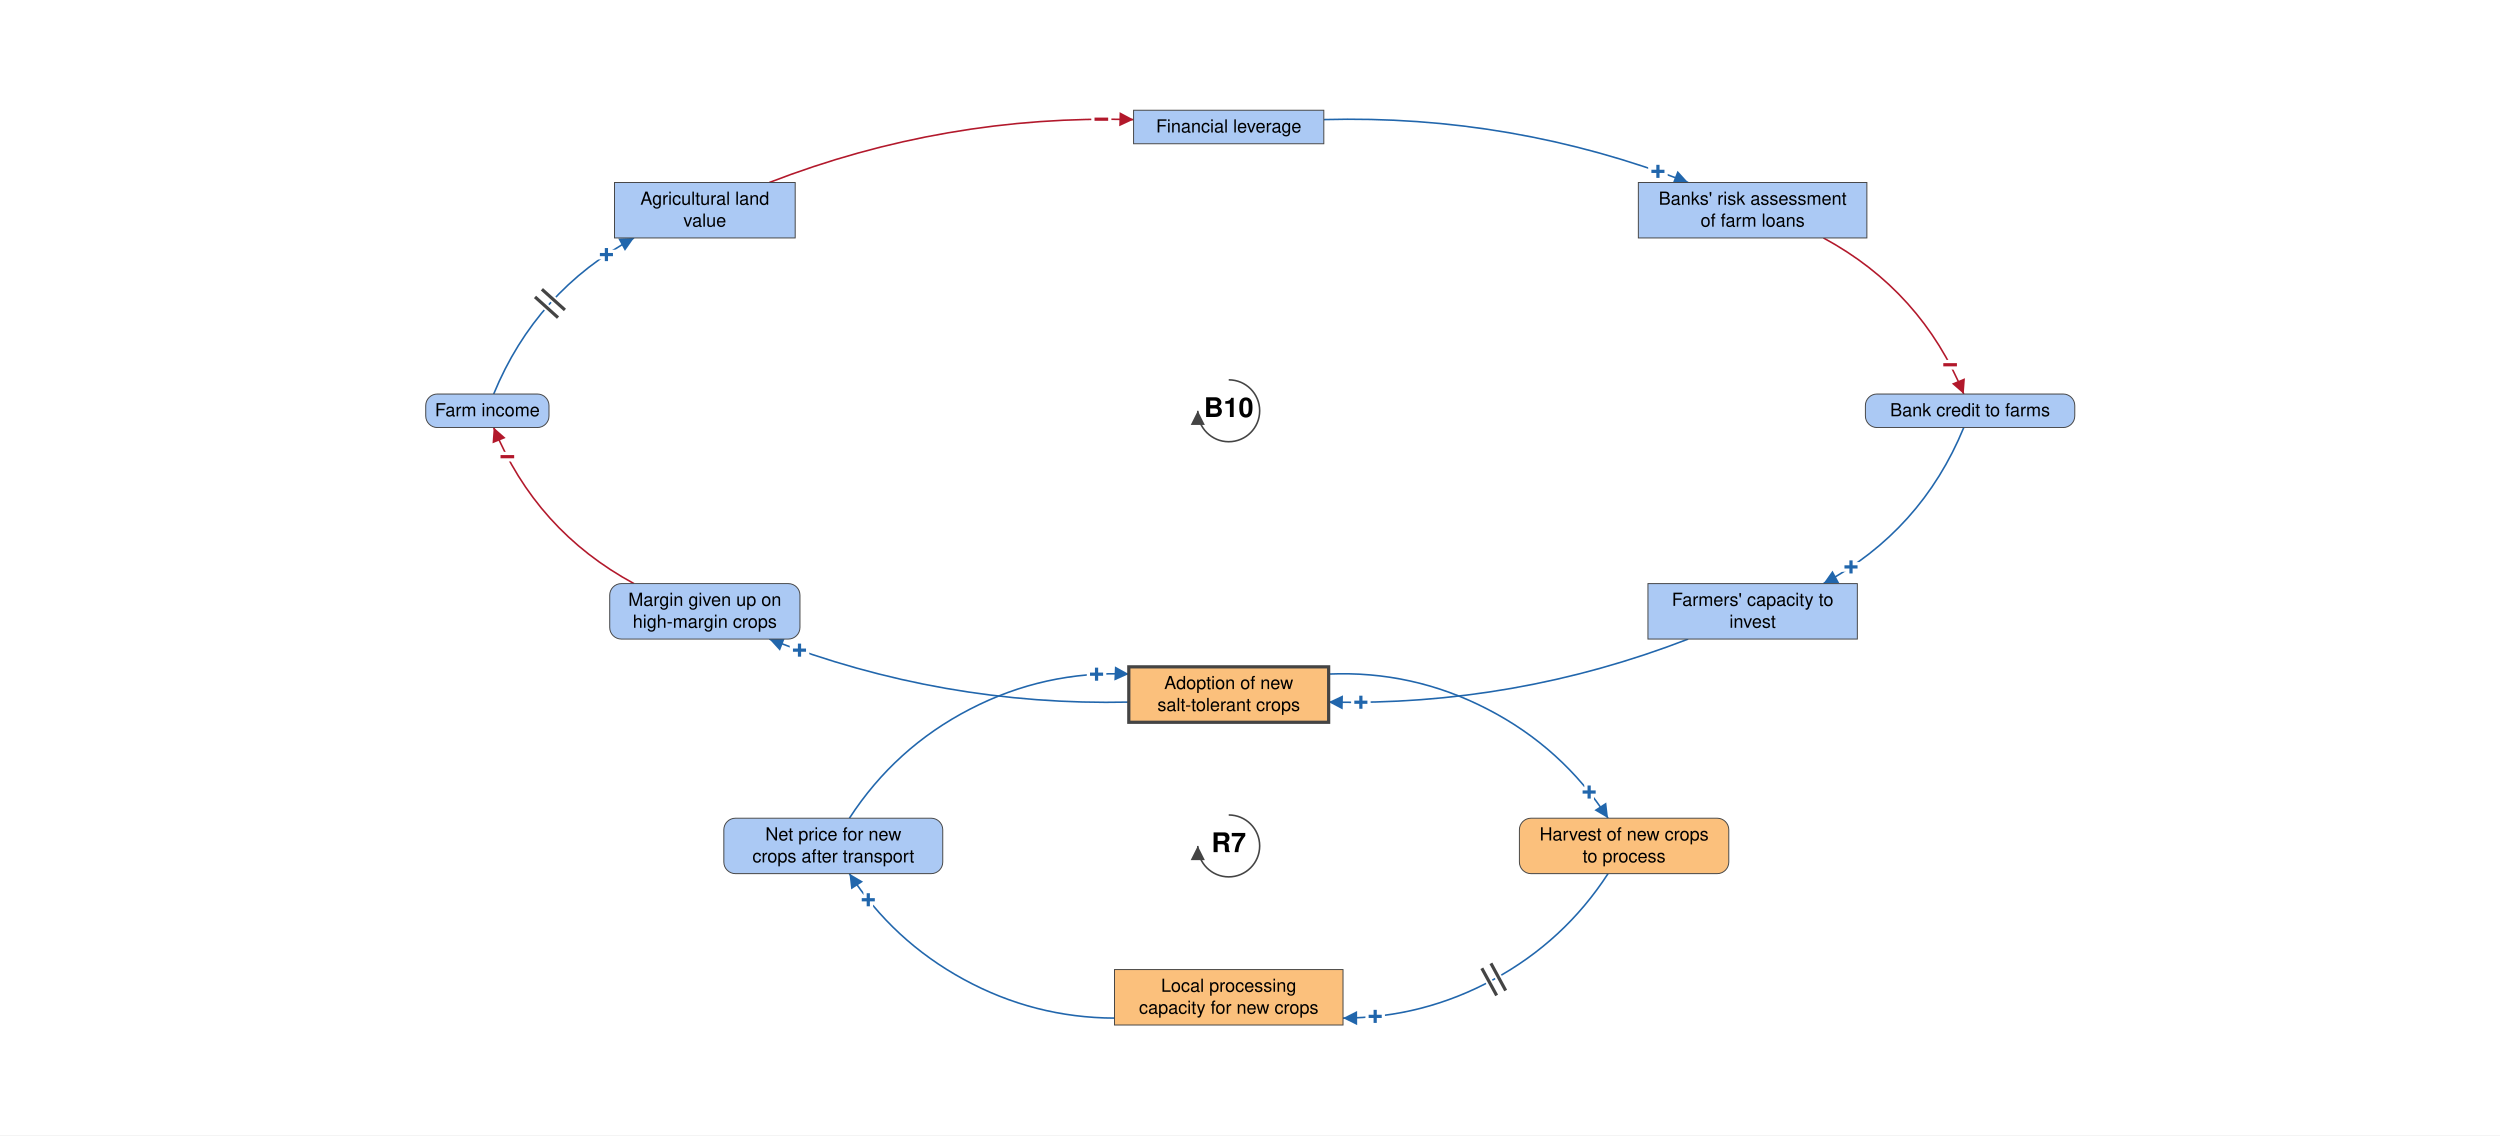
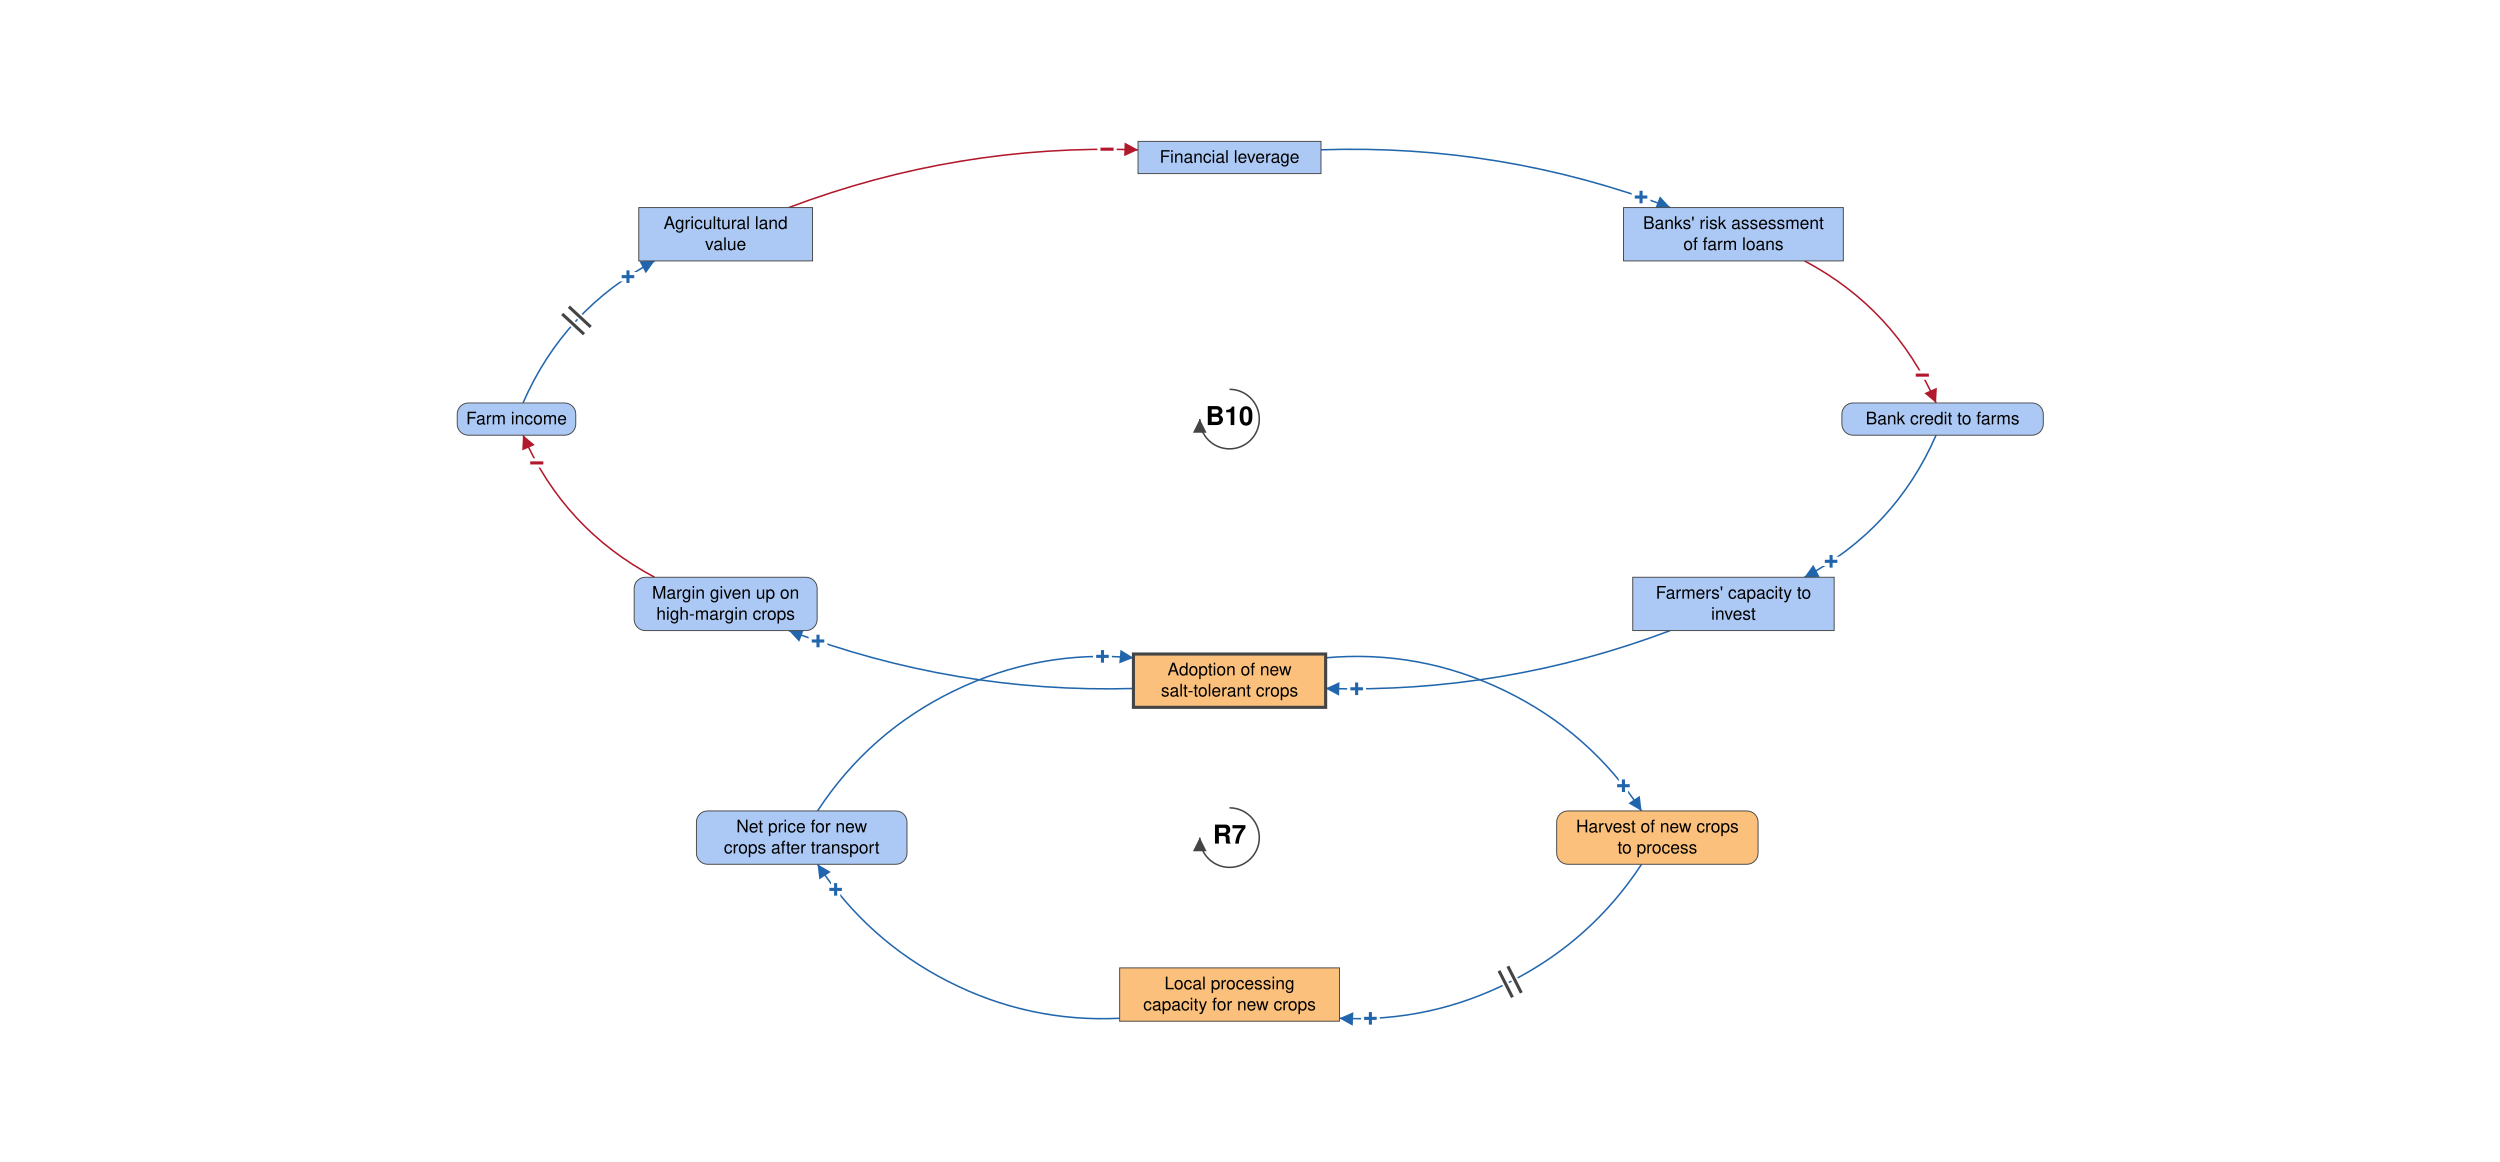
- <svg xmlns="http://www.w3.org/2000/svg" viewBox="-1906 -872 3878 1761" font-family="Helvetica Neue, Helvetica, Arial, sans-serif" font-size="28" fill="black">
+ <svg xmlns="http://www.w3.org/2000/svg" viewBox="-1983 -929 4032 1874" font-family="Helvetica Neue, Helvetica, Arial, sans-serif" font-size="28" fill="black">
  <defs>
    <marker id="arrow-plus" viewBox="0 0 10 10" refX="10" refY="5" markerWidth="22" markerHeight="22" markerUnits="userSpaceOnUse" orient="auto">
      <path d="M 0 0 L 10 5 L 0 10 z" fill="#2166AC" />
    </marker>
    <marker id="arrow-minus" viewBox="0 0 10 10" refX="10" refY="5" markerWidth="22" markerHeight="22" markerUnits="userSpaceOnUse" orient="auto">
      <path d="M 0 0 L 10 5 L 0 10 z" fill="#B2182B" />
    </marker>
    <marker id="arrow-grey" viewBox="0 0 10 10" refX="10" refY="5" markerWidth="22" markerHeight="22" markerUnits="userSpaceOnUse" orient="auto">
      <path d="M 0 0 L 10 5 L 0 10 z" fill="#444444" />
    </marker>
  </defs>
-   <rect x="-1906" y="-872" width="3878" height="1761" fill="white" />
+   <rect x="-1983" y="-929" width="4032" height="1874" fill="white" />
  <g class="links">
    <g class="link" data-from="salt-tolerant-crop-adoption" data-to="harvest-of-new-crops-to-process" data-sign="+" data-delay="false" data-curvature="0.382">
-       <path class="link-path" d="M 155.0 173.6 Q 285.4 168.1 401.3 228.0 Q 517.3 287.8 588.4 397.2" fill="none" stroke="#2166AC" stroke-width="2.5" marker-end="url(#arrow-plus)" />
-       <text class="sign" x="559.1" y="356.7" text-anchor="middle" dominant-baseline="central" font-size="42" font-weight="bold" fill="#2166AC" stroke="white" stroke-width="10" paint-order="stroke">+</text>
+       <path class="link-path" d="M 155.0 131.9 Q 306.8 118.5 443.9 185.0 Q 581.0 251.4 664.5 378.9" fill="none" stroke="#2166AC" stroke-width="2.5" marker-end="url(#arrow-plus)" />
+       <text class="sign" x="635.3" y="338.3" text-anchor="middle" dominant-baseline="central" font-size="42" font-weight="bold" fill="#2166AC" stroke="white" stroke-width="10" paint-order="stroke">+</text>
    </g>
    <g class="link" data-from="harvest-of-new-crops-to-process" data-to="processing-capacity-for-alternative-crops" data-sign="+" data-delay="true" data-curvature="0.382">
-       <path class="link-path" d="M 588.4 483.2 Q 520.5 587.6 411.1 647.2 Q 301.8 706.8 177.2 707.3" fill="none" stroke="#2166AC" stroke-width="2.5" marker-end="url(#arrow-plus)" />
-       <text class="sign" x="227.2" y="704.7" text-anchor="middle" dominant-baseline="central" font-size="42" font-weight="bold" fill="#2166AC" stroke="white" stroke-width="10" paint-order="stroke">+</text>
-       <path class="delay-cut" d="M 429.6 664.5 L 406.7 622.3 M 415.6 672.1 L 392.6 630.0" stroke="white" stroke-width="11" fill="none" />
-       <path class="delay" d="M 429.6 664.5 L 406.7 622.3 M 415.6 672.1 L 392.6 630.0" stroke="#444444" stroke-width="5" fill="none" />
+       <path class="link-path" d="M 664.5 464.9 Q 584.3 587.3 453.9 653.8 Q 323.5 720.3 177.2 713.3" fill="none" stroke="#2166AC" stroke-width="2.5" marker-end="url(#arrow-plus)" />
+       <text class="sign" x="227.2" y="713.5" text-anchor="middle" dominant-baseline="central" font-size="42" font-weight="bold" fill="#2166AC" stroke="white" stroke-width="10" paint-order="stroke">+</text>
+       <path class="delay-cut" d="M 470.6 672.3 L 448.9 629.4 M 456.3 679.5 L 434.6 636.7" stroke="white" stroke-width="11" fill="none" />
+       <path class="delay" d="M 470.6 672.3 L 448.9 629.4 M 456.3 679.5 L 434.6 636.7" stroke="#444444" stroke-width="5" fill="none" />
    </g>
    <g class="link" data-from="processing-capacity-for-alternative-crops" data-to="net-price-for-new-crops" data-sign="+" data-delay="false" data-curvature="0.382">
-       <path class="link-path" d="M -177.2 707.3 Q -301.8 706.8 -411.1 647.2 Q -520.5 587.6 -588.4 483.2" fill="none" stroke="#2166AC" stroke-width="2.5" marker-end="url(#arrow-plus)" />
-       <text class="sign" x="-559.1" y="523.8" text-anchor="middle" dominant-baseline="central" font-size="42" font-weight="bold" fill="#2166AC" stroke="white" stroke-width="10" paint-order="stroke">+</text>
+       <path class="link-path" d="M -177.2 713.3 Q -323.5 720.3 -453.9 653.8 Q -584.3 587.3 -664.5 464.9" fill="none" stroke="#2166AC" stroke-width="2.5" marker-end="url(#arrow-plus)" />
+       <text class="sign" x="-635.3" y="505.5" text-anchor="middle" dominant-baseline="central" font-size="42" font-weight="bold" fill="#2166AC" stroke="white" stroke-width="10" paint-order="stroke">+</text>
    </g>
    <g class="link" data-from="net-price-for-new-crops" data-to="salt-tolerant-crop-adoption" data-sign="+" data-delay="false" data-curvature="0.382">
-       <path class="link-path" d="M -588.4 397.2 Q -517.3 287.8 -401.3 228.0 Q -285.4 168.1 -155.0 173.6" fill="none" stroke="#2166AC" stroke-width="2.5" marker-end="url(#arrow-plus)" />
-       <text class="sign" x="-205.0" y="173.9" text-anchor="middle" dominant-baseline="central" font-size="42" font-weight="bold" fill="#2166AC" stroke="white" stroke-width="10" paint-order="stroke">+</text>
+       <path class="link-path" d="M -664.5 378.9 Q -581.0 251.4 -443.9 185.0 Q -306.8 118.5 -155.0 131.9" fill="none" stroke="#2166AC" stroke-width="2.5" marker-end="url(#arrow-plus)" />
+       <text class="sign" x="-204.9" y="129.7" text-anchor="middle" dominant-baseline="central" font-size="42" font-weight="bold" fill="#2166AC" stroke="white" stroke-width="10" paint-order="stroke">+</text>
    </g>
    <g class="link" data-from="agricultural-land-value" data-to="mortgage-debt-financial-leverage" data-sign="-" data-delay="false" data-curvature="0.144">
-       <path class="link-path" d="M -712.7 -588.9 Q -439.9 -694.4 -147.6 -686.5" fill="none" stroke="#B2182B" stroke-width="2.5" marker-end="url(#arrow-minus)" />
-       <text class="sign" x="-197.6" y="-687.0" text-anchor="middle" dominant-baseline="central" font-size="42" font-weight="bold" fill="#B2182B" stroke="white" stroke-width="10" paint-order="stroke">−</text>
+       <path class="link-path" d="M -710.7 -594.3 Q -438.5 -697.1 -147.6 -687.4" fill="none" stroke="#B2182B" stroke-width="2.5" marker-end="url(#arrow-minus)" />
+       <text class="sign" x="-197.6" y="-688.3" text-anchor="middle" dominant-baseline="central" font-size="42" font-weight="bold" fill="#B2182B" stroke="white" stroke-width="10" paint-order="stroke">−</text>
    </g>
    <g class="link" data-from="mortgage-debt-financial-leverage" data-to="banks-risk-assessment" data-sign="+" data-delay="false" data-curvature="0.144">
-       <path class="link-path" d="M 147.6 -686.5 Q 439.9 -694.4 712.7 -588.9" fill="none" stroke="#2166AC" stroke-width="2.5" marker-end="url(#arrow-plus)" />
-       <text class="sign" x="665.8" y="-606.1" text-anchor="middle" dominant-baseline="central" font-size="42" font-weight="bold" fill="#2166AC" stroke="white" stroke-width="10" paint-order="stroke">+</text>
+       <path class="link-path" d="M 147.6 -687.4 Q 438.5 -697.1 710.7 -594.3" fill="none" stroke="#2166AC" stroke-width="2.5" marker-end="url(#arrow-plus)" />
+       <text class="sign" x="663.7" y="-611.1" text-anchor="middle" dominant-baseline="central" font-size="42" font-weight="bold" fill="#2166AC" stroke="white" stroke-width="10" paint-order="stroke">+</text>
    </g>
    <g class="link" data-from="banks-risk-assessment" data-to="bank-credit-to-farms" data-sign="-" data-delay="false" data-curvature="0.252">
-       <path class="link-path" d="M 922.5 -502.9 Q 1074.5 -420.7 1140.2 -260.8" fill="none" stroke="#B2182B" stroke-width="2.5" marker-end="url(#arrow-minus)" />
-       <text class="sign" x="1119.0" y="-306.1" text-anchor="middle" dominant-baseline="central" font-size="42" font-weight="bold" fill="#B2182B" stroke="white" stroke-width="10" paint-order="stroke">−</text>
+       <path class="link-path" d="M 927.2 -508.3 Q 1073.3 -430.7 1139.5 -279.1" fill="none" stroke="#B2182B" stroke-width="2.5" marker-end="url(#arrow-minus)" />
+       <text class="sign" x="1117.3" y="-323.9" text-anchor="middle" dominant-baseline="central" font-size="42" font-weight="bold" fill="#B2182B" stroke="white" stroke-width="10" paint-order="stroke">−</text>
    </g>
    <g class="link" data-from="bank-credit-to-farms" data-to="farmers-capacity-to-invest" data-sign="+" data-delay="false" data-curvature="0.252">
-       <path class="link-path" d="M 1140.2 -208.8 Q 1074.5 -48.9 922.5 33.3" fill="none" stroke="#2166AC" stroke-width="2.5" marker-end="url(#arrow-plus)" />
-       <text class="sign" x="965.3" y="7.5" text-anchor="middle" dominant-baseline="central" font-size="42" font-weight="bold" fill="#2166AC" stroke="white" stroke-width="10" paint-order="stroke">+</text>
+       <path class="link-path" d="M 1139.5 -227.1 Q 1073.3 -75.6 927.2 2.0" fill="none" stroke="#2166AC" stroke-width="2.5" marker-end="url(#arrow-plus)" />
+       <text class="sign" x="970.2" y="-23.6" text-anchor="middle" dominant-baseline="central" font-size="42" font-weight="bold" fill="#2166AC" stroke="white" stroke-width="10" paint-order="stroke">+</text>
    </g>
    <g class="link" data-from="farmers-capacity-to-invest" data-to="salt-tolerant-crop-adoption" data-sign="+" data-delay="false" data-curvature="0.144">
-       <path class="link-path" d="M 712.7 119.3 Q 443.5 223.4 155.0 217.1" fill="none" stroke="#2166AC" stroke-width="2.5" marker-end="url(#arrow-plus)" />
-       <text class="sign" x="205.0" y="217.4" text-anchor="middle" dominant-baseline="central" font-size="42" font-weight="bold" fill="#2166AC" stroke="white" stroke-width="10" paint-order="stroke">+</text>
+       <path class="link-path" d="M 710.7 88.0 Q 442.1 189.5 155.0 181.4" fill="none" stroke="#2166AC" stroke-width="2.5" marker-end="url(#arrow-plus)" />
+       <text class="sign" x="205.0" y="182.0" text-anchor="middle" dominant-baseline="central" font-size="42" font-weight="bold" fill="#2166AC" stroke="white" stroke-width="10" paint-order="stroke">+</text>
    </g>
    <g class="link" data-from="salt-tolerant-crop-adoption" data-to="margin-given-up-on-high-margin-crops" data-sign="+" data-delay="false" data-curvature="0.144">
-       <path class="link-path" d="M -155.0 217.1 Q -443.5 223.4 -712.7 119.3" fill="none" stroke="#2166AC" stroke-width="2.5" marker-end="url(#arrow-plus)" />
-       <text class="sign" x="-665.8" y="136.6" text-anchor="middle" dominant-baseline="central" font-size="42" font-weight="bold" fill="#2166AC" stroke="white" stroke-width="10" paint-order="stroke">+</text>
+       <path class="link-path" d="M -155.0 181.4 Q -442.1 189.5 -710.7 88.0" fill="none" stroke="#2166AC" stroke-width="2.5" marker-end="url(#arrow-plus)" />
+       <text class="sign" x="-663.7" y="104.9" text-anchor="middle" dominant-baseline="central" font-size="42" font-weight="bold" fill="#2166AC" stroke="white" stroke-width="10" paint-order="stroke">+</text>
    </g>
    <g class="link" data-from="margin-given-up-on-high-margin-crops" data-to="farm-revenue" data-sign="-" data-delay="false" data-curvature="0.252">
-       <path class="link-path" d="M -922.5 33.3 Q -1074.5 -48.9 -1140.2 -208.8" fill="none" stroke="#B2182B" stroke-width="2.5" marker-end="url(#arrow-minus)" />
-       <text class="sign" x="-1119.0" y="-163.5" text-anchor="middle" dominant-baseline="central" font-size="42" font-weight="bold" fill="#B2182B" stroke="white" stroke-width="10" paint-order="stroke">−</text>
+       <path class="link-path" d="M -927.2 2.0 Q -1073.3 -75.6 -1139.5 -227.1" fill="none" stroke="#B2182B" stroke-width="2.5" marker-end="url(#arrow-minus)" />
+       <text class="sign" x="-1117.3" y="-182.3" text-anchor="middle" dominant-baseline="central" font-size="42" font-weight="bold" fill="#B2182B" stroke="white" stroke-width="10" paint-order="stroke">−</text>
    </g>
    <g class="link" data-from="farm-revenue" data-to="agricultural-land-value" data-sign="+" data-delay="true" data-curvature="0.252">
-       <path class="link-path" d="M -1140.2 -260.8 Q -1074.5 -420.7 -922.5 -502.9" fill="none" stroke="#2166AC" stroke-width="2.5" marker-end="url(#arrow-plus)" />
-       <text class="sign" x="-965.3" y="-477.0" text-anchor="middle" dominant-baseline="central" font-size="42" font-weight="bold" fill="#2166AC" stroke="white" stroke-width="10" paint-order="stroke">+</text>
-       <path class="delay-cut" d="M -1076.1 -411.4 L -1040.4 -379.3 M -1065.4 -423.3 L -1029.7 -391.2" stroke="white" stroke-width="11" fill="none" />
-       <path class="delay" d="M -1076.1 -411.4 L -1040.4 -379.3 M -1065.4 -423.3 L -1029.7 -391.2" stroke="#444444" stroke-width="5" fill="none" />
+       <path class="link-path" d="M -1139.5 -279.1 Q -1073.3 -430.7 -927.2 -508.3" fill="none" stroke="#2166AC" stroke-width="2.5" marker-end="url(#arrow-plus)" />
+       <text class="sign" x="-970.2" y="-482.7" text-anchor="middle" dominant-baseline="central" font-size="42" font-weight="bold" fill="#2166AC" stroke="white" stroke-width="10" paint-order="stroke">+</text>
+       <path class="delay-cut" d="M -1076.3 -422.6 L -1041.1 -390.0 M -1065.5 -434.4 L -1030.3 -401.7" stroke="white" stroke-width="11" fill="none" />
+       <path class="delay" d="M -1076.3 -422.6 L -1041.1 -390.0 M -1065.5 -434.4 L -1030.3 -401.7" stroke="#444444" stroke-width="5" fill="none" />
    </g>
  </g>
  <g class="elements">
    <g class="element" data-id="salt-tolerant-crop-adoption" data-domain="Technological" data-type="Stock" data-adaptive="true">
-       <rect x="-155.0" y="162.4" width="310.0" height="86.0" rx="0" fill="#FBC07C" stroke="#444444" stroke-width="5" />
-       <text x="0.0" y="196.9" text-anchor="middle">Adoption of new</text>
-       <text x="0.0" y="230.9" text-anchor="middle">salt-tolerant crops</text>
+       <rect x="-155.0" y="125.8" width="310.0" height="86.0" rx="0" fill="#FBC07C" stroke="#444444" stroke-width="5" />
+       <text x="0.0" y="160.2" text-anchor="middle">Adoption of new</text>
+       <text x="0.0" y="194.2" text-anchor="middle">salt-tolerant crops</text>
    </g>
    <g class="element" data-id="margin-given-up-on-high-margin-crops" data-domain="Social" data-type="Auxiliary" data-adaptive="false">
-       <rect x="-960.2" y="33.3" width="295.1" height="86.0" rx="18" fill="#ABC9F4" stroke="#444444" stroke-width="1.5" />
-       <text x="-812.7" y="67.8" text-anchor="middle">Margin given up on</text>
-       <text x="-812.7" y="101.8" text-anchor="middle">high-margin crops</text>
+       <rect x="-960.2" y="2.0" width="295.1" height="86.0" rx="18" fill="#ABC9F4" stroke="#444444" stroke-width="1.5" />
+       <text x="-812.7" y="36.5" text-anchor="middle">Margin given up on</text>
+       <text x="-812.7" y="70.5" text-anchor="middle">high-margin crops</text>
    </g>
    <g class="element" data-id="farm-revenue" data-domain="Social" data-type="Auxiliary" data-adaptive="false">
-       <rect x="-1245.6" y="-260.8" width="191.2" height="52.0" rx="18" fill="#ABC9F4" stroke="#444444" stroke-width="1.5" />
-       <text x="-1150.0" y="-226.3" text-anchor="middle">Farm income</text>
+       <rect x="-1245.6" y="-279.1" width="191.2" height="52.0" rx="18" fill="#ABC9F4" stroke="#444444" stroke-width="1.5" />
+       <text x="-1150.0" y="-244.6" text-anchor="middle">Farm income</text>
    </g>
    <g class="element" data-id="agricultural-land-value" data-domain="Social" data-type="Stock" data-adaptive="false">
-       <rect x="-952.8" y="-588.9" width="280.3" height="86.0" rx="0" fill="#ABC9F4" stroke="#444444" stroke-width="1.5" />
-       <text x="-812.7" y="-554.4" text-anchor="middle">Agricultural land</text>
-       <text x="-812.7" y="-520.4" text-anchor="middle">value</text>
+       <rect x="-952.8" y="-594.2" width="280.3" height="86.0" rx="0" fill="#ABC9F4" stroke="#444444" stroke-width="1.5" />
+       <text x="-812.7" y="-559.8" text-anchor="middle">Agricultural land</text>
+       <text x="-812.7" y="-525.8" text-anchor="middle">value</text>
    </g>
    <g class="element" data-id="mortgage-debt-financial-leverage" data-domain="Social" data-type="Stock" data-adaptive="false">
      <rect x="-147.6" y="-701.0" width="295.1" height="52.0" rx="0" fill="#ABC9F4" stroke="#444444" stroke-width="1.5" />
      <text x="0.0" y="-666.5" text-anchor="middle">Financial leverage</text>
    </g>
    <g class="element" data-id="banks-risk-assessment" data-domain="Social" data-type="Stock" data-adaptive="false">
-       <rect x="635.4" y="-588.9" width="354.5" height="86.0" rx="0" fill="#ABC9F4" stroke="#444444" stroke-width="1.5" />
-       <text x="812.7" y="-554.4" text-anchor="middle">Banks' risk assessment</text>
-       <text x="812.7" y="-520.4" text-anchor="middle">of farm loans</text>
+       <rect x="635.4" y="-594.2" width="354.5" height="86.0" rx="0" fill="#ABC9F4" stroke="#444444" stroke-width="1.5" />
+       <text x="812.7" y="-559.8" text-anchor="middle">Banks' risk assessment</text>
+       <text x="812.7" y="-525.8" text-anchor="middle">of farm loans</text>
    </g>
    <g class="element" data-id="bank-credit-to-farms" data-domain="Social" data-type="Auxiliary" data-adaptive="false">
-       <rect x="987.6" y="-260.8" width="324.8" height="52.0" rx="18" fill="#ABC9F4" stroke="#444444" stroke-width="1.5" />
-       <text x="1150.0" y="-226.3" text-anchor="middle">Bank credit to farms</text>
+       <rect x="987.6" y="-279.1" width="324.8" height="52.0" rx="18" fill="#ABC9F4" stroke="#444444" stroke-width="1.5" />
+       <text x="1150.0" y="-244.6" text-anchor="middle">Bank credit to farms</text>
    </g>
    <g class="element" data-id="farmers-capacity-to-invest" data-domain="Social" data-type="Stock" data-adaptive="false">
-       <rect x="650.3" y="33.3" width="324.8" height="86.0" rx="0" fill="#ABC9F4" stroke="#444444" stroke-width="1.5" />
-       <text x="812.7" y="67.8" text-anchor="middle">Farmers' capacity to</text>
-       <text x="812.7" y="101.8" text-anchor="middle">invest</text>
+       <rect x="650.3" y="2.0" width="324.8" height="86.0" rx="0" fill="#ABC9F4" stroke="#444444" stroke-width="1.5" />
+       <text x="812.7" y="36.5" text-anchor="middle">Farmers' capacity to</text>
+       <text x="812.7" y="70.5" text-anchor="middle">invest</text>
    </g>
    <g class="element" data-id="harvest-of-new-crops-to-process" data-domain="Technological" data-type="Auxiliary" data-adaptive="false">
-       <rect x="450.9" y="397.2" width="324.8" height="86.0" rx="18" fill="#FBC07C" stroke="#444444" stroke-width="1.5" />
-       <text x="613.3" y="431.7" text-anchor="middle">Harvest of new crops</text>
-       <text x="613.3" y="465.7" text-anchor="middle">to process</text>
+       <rect x="527.6" y="378.9" width="324.8" height="86.0" rx="18" fill="#FBC07C" stroke="#444444" stroke-width="1.5" />
+       <text x="690.0" y="413.4" text-anchor="middle">Harvest of new crops</text>
+       <text x="690.0" y="447.4" text-anchor="middle">to process</text>
    </g>
    <g class="element" data-id="processing-capacity-for-alternative-crops" data-domain="Technological" data-type="Stock" data-adaptive="false">
      <rect x="-177.2" y="632.0" width="354.5" height="86.0" rx="0" fill="#FBC07C" stroke="#444444" stroke-width="1.5" />
      <text x="0.0" y="666.5" text-anchor="middle">Local processing</text>
      <text x="0.0" y="700.5" text-anchor="middle">capacity for new crops</text>
    </g>
    <g class="element" data-id="net-price-for-new-crops" data-domain="Social" data-type="Auxiliary" data-adaptive="false">
-       <rect x="-783.2" y="397.2" width="339.6" height="86.0" rx="18" fill="#ABC9F4" stroke="#444444" stroke-width="1.5" />
-       <text x="-613.3" y="431.7" text-anchor="middle">Net price for new</text>
-       <text x="-613.3" y="465.7" text-anchor="middle">crops after transport</text>
+       <rect x="-859.8" y="378.9" width="339.6" height="86.0" rx="18" fill="#ABC9F4" stroke="#444444" stroke-width="1.5" />
+       <text x="-690.0" y="413.4" text-anchor="middle">Net price for new</text>
+       <text x="-690.0" y="447.4" text-anchor="middle">crops after transport</text>
    </g>
  </g>
  <g class="loop" data-id="R7">
-     <path d="M 0.0 392.2 A 48 48 0 1 1 -48.0 440.2" fill="none" stroke="#444444" stroke-width="2.5" marker-end="url(#arrow-grey)" />
-     <text class="loop-id" x="0.0" y="440.2" text-anchor="middle" dominant-baseline="central" font-size="42" font-weight="bold">R7</text>
+     <path d="M 0.0 373.9 A 48 48 0 1 1 -48.0 421.9" fill="none" stroke="#444444" stroke-width="2.5" marker-end="url(#arrow-grey)" />
+     <text class="loop-id" x="0.0" y="421.9" text-anchor="middle" dominant-baseline="central" font-size="42" font-weight="bold">R7</text>
  </g>
  <g class="loop" data-id="B10">
-     <path d="M 0.0 -282.8 A 48 48 0 1 1 -48.0 -234.8" fill="none" stroke="#444444" stroke-width="2.5" marker-end="url(#arrow-grey)" />
-     <text class="loop-id" x="0.0" y="-234.8" text-anchor="middle" dominant-baseline="central" font-size="42" font-weight="bold">B10</text>
+     <path d="M 0.0 -301.1 A 48 48 0 1 1 -48.0 -253.1" fill="none" stroke="#444444" stroke-width="2.5" marker-end="url(#arrow-grey)" />
+     <text class="loop-id" x="0.0" y="-253.1" text-anchor="middle" dominant-baseline="central" font-size="42" font-weight="bold">B10</text>
  </g>
</svg>
